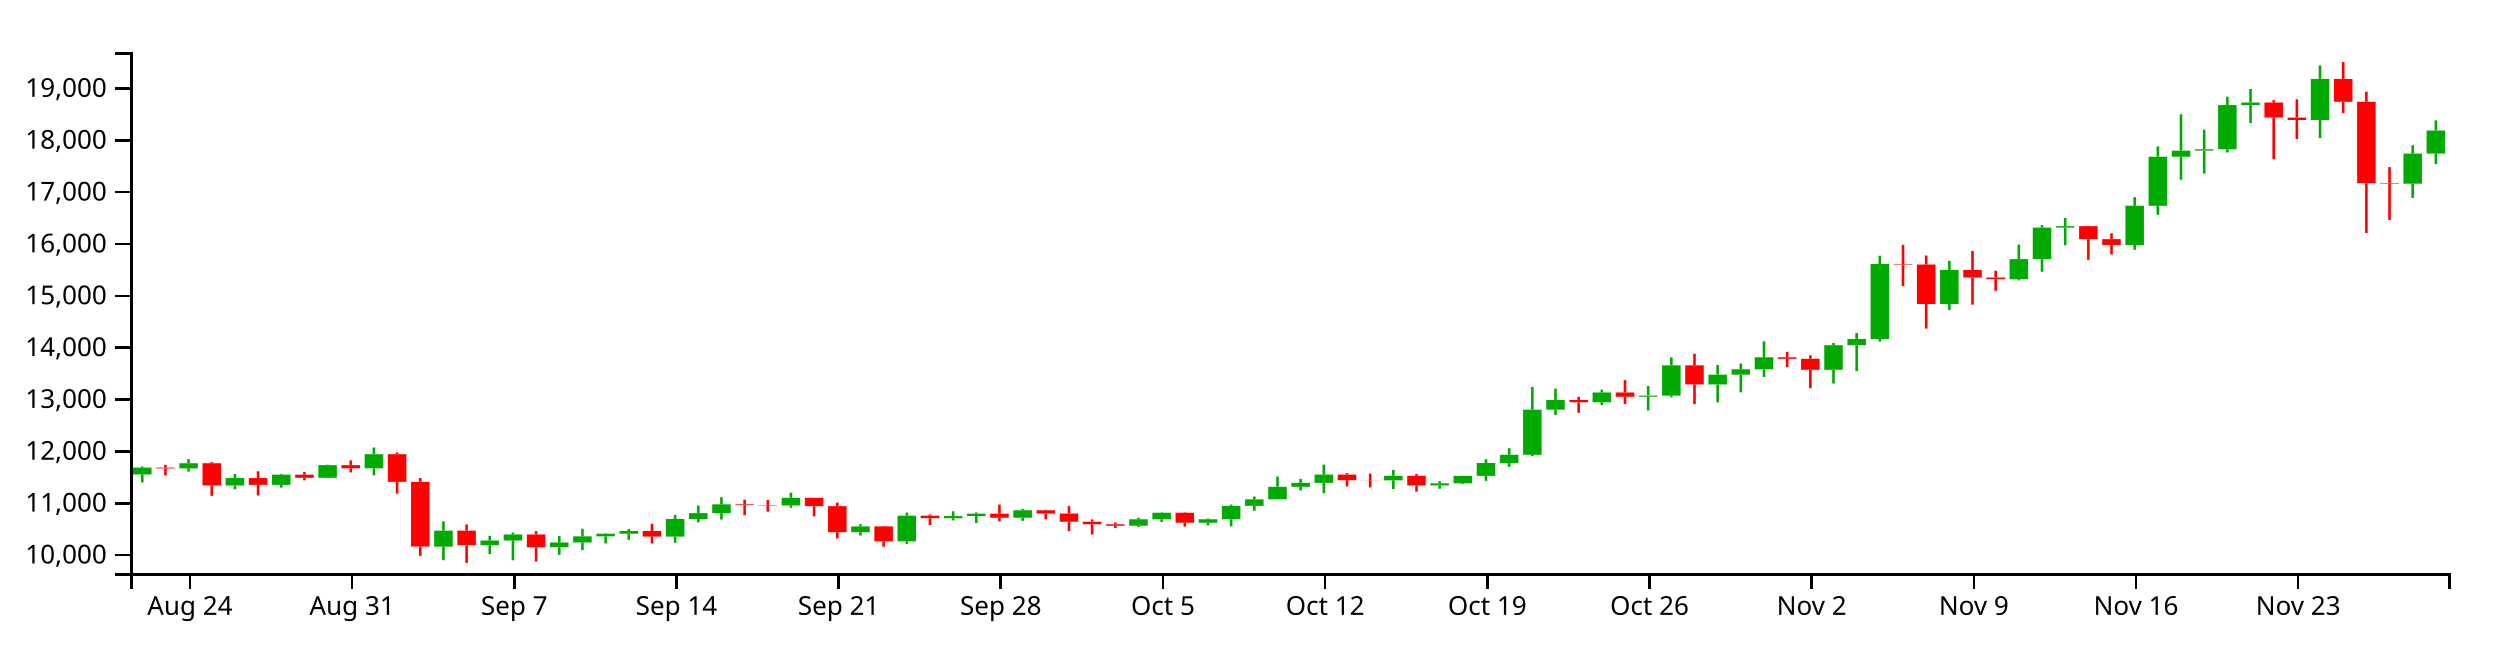
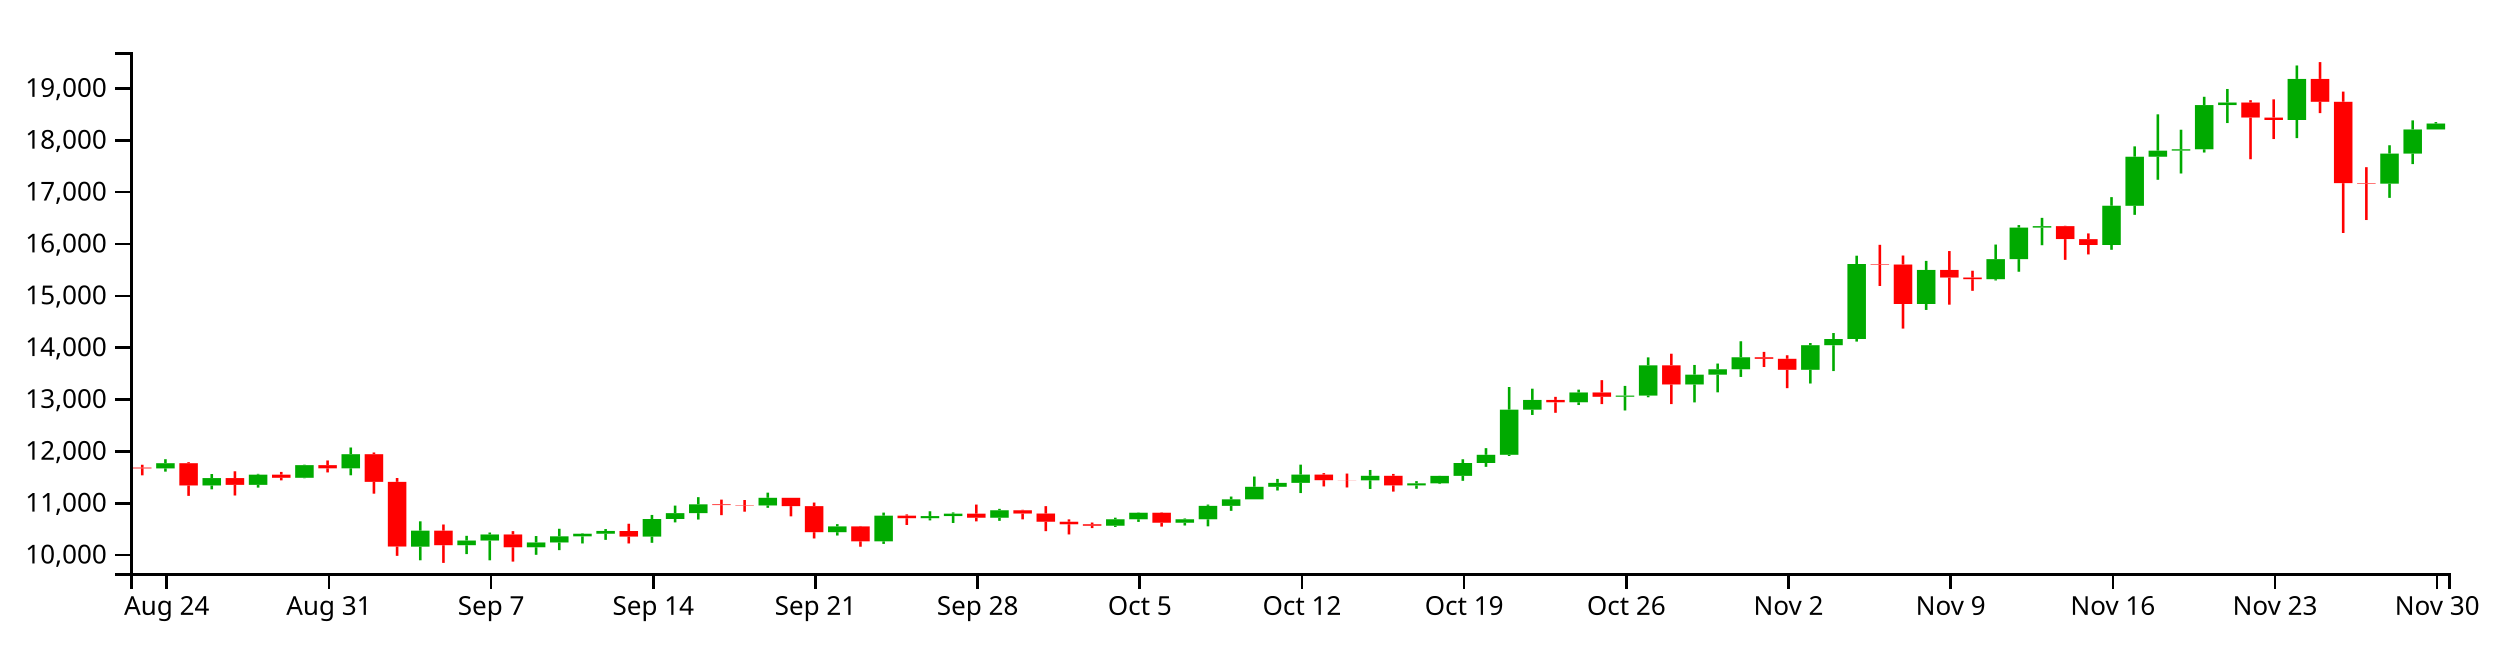
<svg xmlns="http://www.w3.org/2000/svg" version="1.1" width="960" height="250">
  <g transform="translate(50,20)">
    <style>.axis path,.axis line{fill:none;stroke:#000;shape-rendering:crispEdges;}path.candle{stroke:#000000;}path.candle.body{stroke-width:0;}path.candle.up{fill:#00AA00;stroke:#00AA00;}path.candle.down{fill:#FF0000;stroke:#FF0000;}</style>
    <g class="candlestick">
      <g class="data">
-         <path class="candle body up" d="M 1.068 162.184 l 7.117 0 L 8.185 159.561 l -7.117 0 L 1.068 162.184 M 18.86 159.857 l 7.117 0 L 25.978 157.864 l -7.117 0 L 18.86 159.857 M 36.653 166.421 l 7.117 0 L 43.77 163.574 l -7.117 0 L 36.653 166.421 M 54.446 166.183 l 7.117 0 L 61.563 162.27 l -7.117 0 L 54.446 166.183 M 72.239 163.486 l 7.117 0 L 79.356 158.602 l -7.117 0 L 72.239 163.486 M 90.032 159.829 l 7.117 0 L 97.149 154.405 l -7.117 0 L 90.032 159.829 M 116.721 189.916 l 7.117 0 L 123.838 183.785 l -7.117 0 L 116.721 189.916 M 134.514 189.351 l 7.117 0 L 141.631 187.569 l -7.117 0 L 134.514 189.351 M 143.411 187.575 l 7.117 0 L 150.528 185.235 l -7.117 0 L 143.411 187.575 M 161.204 190.148 l 7.117 0 L 168.321 188.306 l -7.117 0 L 161.204 190.148 M 170.1 188.304 l 7.117 0 L 177.217 185.963 l -7.117 0 L 170.1 188.304 M 178.996 185.963 l 7.117 0 L 186.114 184.947 l -7.117 0 L 178.996 185.963 M 187.893 184.947 l 7.117 0 L 195.01 183.891 l -7.117 0 L 187.893 184.947 M 205.686 186.043 l 7.117 0 L 212.803 179.295 l -7.117 0 L 205.686 186.043 M 214.582 179.295 l 7.117 0 L 221.699 177.035 l -7.117 0 L 214.582 179.295 M 223.479 177.036 l 7.117 0 L 230.596 173.676 l -7.117 0 L 223.479 177.036 M 250.168 174.086 l 7.117 0 L 257.285 171.155 l -7.117 0 L 250.168 174.086 M 276.857 184.363 l 7.117 0 L 283.974 182.126 l -7.117 0 L 276.857 184.363 M 294.65 187.862 l 7.117 0 L 301.767 178.01 l -7.117 0 L 294.65 187.862 M 312.443 179.001 l 7.117 0 L 319.56 178.164 l -7.117 0 L 312.443 179.001 M 321.339 178.164 l 7.117 0 L 328.457 177.255 l -7.117 0 L 321.339 178.164 M 339.132 178.811 l 7.117 0 L 346.25 175.936 l -7.117 0 L 339.132 178.811 M 383.615 181.878 l 7.117 0 L 390.732 179.398 l -7.117 0 L 383.615 181.878 M 392.511 179.398 l 7.117 0 L 399.628 176.897 l -7.117 0 L 392.511 179.398 M 410.304 180.731 l 7.117 0 L 417.421 179.402 l -7.117 0 L 410.304 180.731 M 419.2 179.402 l 7.117 0 L 426.317 174.242 l -7.117 0 L 419.2 179.402 M 428.097 174.245 l 7.117 0 L 435.214 171.752 l -7.117 0 L 428.097 174.245 M 436.993 171.752 l 7.117 0 L 444.11 166.923 l -7.117 0 L 436.993 171.752 M 445.89 166.923 l 7.117 0 L 453.007 165.414 l -7.117 0 L 445.89 166.923 M 454.786 165.414 l 7.117 0 L 461.903 162.243 l -7.117 0 L 454.786 165.414 M 481.475 164.441 l 7.117 0 L 488.593 162.704 l -7.117 0 L 481.475 164.441 M 499.268 166.405 l 7.117 0 L 506.385 165.589 l -7.117 0 L 499.268 166.405 M 508.165 165.587 l 7.117 0 L 515.282 162.743 l -7.117 0 L 508.165 165.587 M 517.061 162.743 l 7.117 0 L 524.178 157.799 l -7.117 0 L 517.061 162.743 M 525.958 157.799 l 7.117 0 L 533.075 154.643 l -7.117 0 L 525.958 157.799 M 534.854 154.643 l 7.117 0 L 541.971 137.303 l -7.117 0 L 534.854 154.643 M 543.75 137.307 l 7.117 0 L 550.868 133.569 l -7.117 0 L 543.75 137.307 M 561.543 134.474 l 7.117 0 L 568.661 130.717 l -7.117 0 L 561.543 134.474 M 579.336 132.352 l 7.117 0 L 586.453 131.903 l -7.117 0 L 579.336 132.352 M 588.233 131.904 l 7.117 0 L 595.35 120.276 l -7.117 0 L 588.233 131.904 M 606.026 127.638 l 7.117 0 L 613.143 123.869 l -7.117 0 L 606.026 127.638 M 614.922 123.87 l 7.117 0 L 622.039 121.791 l -7.117 0 L 614.922 123.87 M 623.818 121.791 l 7.117 0 L 630.936 117.194 l -7.117 0 L 623.818 121.791 M 650.508 121.999 l 7.117 0 L 657.625 112.564 l -7.117 0 L 650.508 121.999 M 659.404 112.564 l 7.117 0 L 666.521 110.166 l -7.117 0 L 659.404 112.564 M 668.301 110.166 l 7.117 0 L 675.418 81.377 l -7.117 0 L 668.301 110.166 M 694.99 96.741 l 7.117 0 L 702.107 83.665 l -7.117 0 L 694.99 96.741 M 721.679 87.206 l 7.117 0 L 728.796 79.501 l -7.117 0 L 721.679 87.206 M 730.576 79.501 l 7.117 0 L 737.693 67.403 l -7.117 0 L 730.576 79.501 M 739.472 67.404 l 7.117 0 L 746.589 66.829 l -7.117 0 L 739.472 67.404 M 766.162 74.07 l 7.117 0 L 773.279 59.008 l -7.117 0 L 766.162 74.07 M 775.058 59.017 l 7.117 0 L 782.175 40.177 l -7.117 0 L 775.058 59.017 M 783.954 40.177 l 7.117 0 L 791.072 37.853 l -7.117 0 L 783.954 40.177 M 792.851 37.821 l 7.117 0 L 799.968 37.321 l -7.117 0 L 792.851 37.821 M 801.747 37.322 l 7.117 0 L 808.864 20.342 l -7.117 0 L 801.747 37.322 M 810.644 20.342 l 7.117 0 L 817.761 19.384 l -7.117 0 L 810.644 20.342 M 837.333 26.069 l 7.117 0 L 844.45 10.301 l -7.117 0 L 837.333 26.069 M 872.919 50.527 l 7.117 0 L 880.036 38.973 l -7.117 0 L 872.919 50.527 M 881.815 38.973 l 7.117 0 L 888.932 30.112 l -7.117 0 L 881.815 38.973" />
-         <path class="candle body down" d="M 9.964 159.55 l 7.117 0 L 17.081 159.857 l -7.117 0 L 9.964 159.55 M 27.757 157.865 l 7.117 0 L 34.874 166.421 l -7.117 0 L 27.757 157.865 M 45.55 163.574 l 7.117 0 L 52.667 166.183 l -7.117 0 L 45.55 163.574 M 63.343 162.27 l 7.117 0 L 70.46 163.486 l -7.117 0 L 63.343 162.27 M 81.136 158.602 l 7.117 0 L 88.253 159.829 l -7.117 0 L 81.136 158.602 M 98.928 154.405 l 7.117 0 L 106.046 165.025 l -7.117 0 L 98.928 154.405 M 107.825 165.025 l 7.117 0 L 114.942 189.866 l -7.117 0 L 107.825 165.025 M 125.618 183.785 l 7.117 0 L 132.735 189.351 l -7.117 0 L 125.618 183.785 M 152.307 185.235 l 7.117 0 L 159.424 190.148 l -7.117 0 L 152.307 185.235 M 196.789 183.896 l 7.117 0 L 203.906 186.043 l -7.117 0 L 196.789 183.896 M 232.375 173.676 l 7.117 0 L 239.492 173.955 l -7.117 0 L 232.375 173.676 M 241.271 173.955 l 7.117 0 L 248.389 174.087 l -7.117 0 L 241.271 173.955 M 259.064 171.155 l 7.117 0 L 266.182 174.348 l -7.117 0 L 259.064 171.155 M 267.961 174.348 l 7.117 0 L 275.078 184.363 l -7.117 0 L 267.961 174.348 M 285.754 182.126 l 7.117 0 L 292.871 187.862 l -7.117 0 L 285.754 182.126 M 303.547 178.01 l 7.117 0 L 310.664 178.999 l -7.117 0 L 303.547 178.01 M 330.236 177.255 l 7.117 0 L 337.353 178.81 l -7.117 0 L 330.236 177.255 M 348.029 175.934 l 7.117 0 L 355.146 177.208 l -7.117 0 L 348.029 175.934 M 356.925 177.208 l 7.117 0 L 364.042 180.343 l -7.117 0 L 356.925 177.208 M 365.822 180.343 l 7.117 0 L 372.939 181.313 l -7.117 0 L 365.822 180.343 M 374.718 181.313 l 7.117 0 L 381.835 181.878 l -7.117 0 L 374.718 181.313 M 401.407 176.898 l 7.117 0 L 408.525 180.731 l -7.117 0 L 401.407 176.898 M 463.683 162.244 l 7.117 0 L 470.8 164.387 l -7.117 0 L 463.683 162.244 M 472.579 164.387 l 7.117 0 L 479.696 164.441 l -7.117 0 L 472.579 164.387 M 490.372 162.704 l 7.117 0 L 497.489 166.403 l -7.117 0 L 490.372 162.704 M 552.647 133.562 l 7.117 0 L 559.764 134.474 l -7.117 0 L 552.647 133.562 M 570.44 130.717 l 7.117 0 L 577.557 132.368 l -7.117 0 L 570.44 130.717 M 597.129 120.276 l 7.117 0 L 604.246 127.638 l -7.117 0 L 597.129 120.276 M 632.715 117.194 l 7.117 0 L 639.832 117.781 l -7.117 0 L 632.715 117.194 M 641.611 117.781 l 7.117 0 L 648.729 122.004 l -7.117 0 L 641.611 117.781 M 677.197 81.377 l 7.117 0 L 684.314 81.578 l -7.117 0 L 677.197 81.377 M 686.094 81.577 l 7.117 0 L 693.211 96.741 l -7.117 0 L 686.094 81.577 M 703.886 83.665 l 7.117 0 L 711.004 86.585 l -7.117 0 L 703.886 83.665 M 712.783 86.585 l 7.117 0 L 719.9 87.206 l -7.117 0 L 712.783 86.585 M 748.369 66.842 l 7.117 0 L 755.486 71.812 l -7.117 0 L 748.369 66.842 M 757.265 71.829 l 7.117 0 L 764.382 74.07 l -7.117 0 L 757.265 71.829 M 819.54 19.384 l 7.117 0 L 826.657 25.145 l -7.117 0 L 819.54 19.384 M 828.437 25.156 l 7.117 0 L 835.554 26.069 l -7.117 0 L 828.437 25.156 M 846.23 10.301 l 7.117 0 L 853.347 19.079 l -7.117 0 L 846.23 10.301 M 855.126 19.084 l 7.117 0 L 862.243 50.329 l -7.117 0 L 855.126 19.084 M 864.022 50.329 l 7.117 0 L 871.14 50.527 l -7.117 0 L 864.022 50.329" />
+         <path class="candle body up" d="M 9.964 159.857 l 7.117 0 L 17.081 157.864 l -7.117 0 L 9.964 159.857 M 27.757 166.421 l 7.117 0 L 34.874 163.574 l -7.117 0 L 27.757 166.421 M 45.55 166.183 l 7.117 0 L 52.667 162.27 l -7.117 0 L 45.55 166.183 M 63.343 163.486 l 7.117 0 L 70.46 158.602 l -7.117 0 L 63.343 163.486 M 81.136 159.829 l 7.117 0 L 88.253 154.405 l -7.117 0 L 81.136 159.829 M 107.825 189.916 l 7.117 0 L 114.942 183.785 l -7.117 0 L 107.825 189.916 M 125.618 189.351 l 7.117 0 L 132.735 187.569 l -7.117 0 L 125.618 189.351 M 134.514 187.575 l 7.117 0 L 141.631 185.235 l -7.117 0 L 134.514 187.575 M 152.307 190.148 l 7.117 0 L 159.424 188.306 l -7.117 0 L 152.307 190.148 M 161.204 188.304 l 7.117 0 L 168.321 185.963 l -7.117 0 L 161.204 188.304 M 170.1 185.963 l 7.117 0 L 177.217 184.947 l -7.117 0 L 170.1 185.963 M 178.996 184.947 l 7.117 0 L 186.114 183.891 l -7.117 0 L 178.996 184.947 M 196.789 186.043 l 7.117 0 L 203.906 179.295 l -7.117 0 L 196.789 186.043 M 205.686 179.295 l 7.117 0 L 212.803 177.035 l -7.117 0 L 205.686 179.295 M 214.582 177.036 l 7.117 0 L 221.699 173.676 l -7.117 0 L 214.582 177.036 M 241.271 174.086 l 7.117 0 L 248.389 171.155 l -7.117 0 L 241.271 174.086 M 267.961 184.363 l 7.117 0 L 275.078 182.126 l -7.117 0 L 267.961 184.363 M 285.754 187.862 l 7.117 0 L 292.871 178.01 l -7.117 0 L 285.754 187.862 M 303.547 179.001 l 7.117 0 L 310.664 178.164 l -7.117 0 L 303.547 179.001 M 312.443 178.164 l 7.117 0 L 319.56 177.255 l -7.117 0 L 312.443 178.164 M 330.236 178.811 l 7.117 0 L 337.353 175.936 l -7.117 0 L 330.236 178.811 M 374.718 181.878 l 7.117 0 L 381.835 179.398 l -7.117 0 L 374.718 181.878 M 383.615 179.398 l 7.117 0 L 390.732 176.897 l -7.117 0 L 383.615 179.398 M 401.407 180.731 l 7.117 0 L 408.525 179.402 l -7.117 0 L 401.407 180.731 M 410.304 179.402 l 7.117 0 L 417.421 174.242 l -7.117 0 L 410.304 179.402 M 419.2 174.245 l 7.117 0 L 426.317 171.752 l -7.117 0 L 419.2 174.245 M 428.097 171.752 l 7.117 0 L 435.214 166.923 l -7.117 0 L 428.097 171.752 M 436.993 166.923 l 7.117 0 L 444.11 165.414 l -7.117 0 L 436.993 166.923 M 445.89 165.414 l 7.117 0 L 453.007 162.243 l -7.117 0 L 445.89 165.414 M 472.579 164.441 l 7.117 0 L 479.696 162.704 l -7.117 0 L 472.579 164.441 M 490.372 166.405 l 7.117 0 L 497.489 165.589 l -7.117 0 L 490.372 166.405 M 499.268 165.587 l 7.117 0 L 506.385 162.743 l -7.117 0 L 499.268 165.587 M 508.165 162.743 l 7.117 0 L 515.282 157.799 l -7.117 0 L 508.165 162.743 M 517.061 157.799 l 7.117 0 L 524.178 154.643 l -7.117 0 L 517.061 157.799 M 525.958 154.643 l 7.117 0 L 533.075 137.303 l -7.117 0 L 525.958 154.643 M 534.854 137.307 l 7.117 0 L 541.971 133.569 l -7.117 0 L 534.854 137.307 M 552.647 134.474 l 7.117 0 L 559.764 130.717 l -7.117 0 L 552.647 134.474 M 570.44 132.352 l 7.117 0 L 577.557 131.903 l -7.117 0 L 570.44 132.352 M 579.336 131.904 l 7.117 0 L 586.453 120.276 l -7.117 0 L 579.336 131.904 M 597.129 127.638 l 7.117 0 L 604.246 123.869 l -7.117 0 L 597.129 127.638 M 606.026 123.87 l 7.117 0 L 613.143 121.791 l -7.117 0 L 606.026 123.87 M 614.922 121.791 l 7.117 0 L 622.039 117.194 l -7.117 0 L 614.922 121.791 M 641.611 121.999 l 7.117 0 L 648.729 112.564 l -7.117 0 L 641.611 121.999 M 650.508 112.564 l 7.117 0 L 657.625 110.166 l -7.117 0 L 650.508 112.564 M 659.404 110.166 l 7.117 0 L 666.521 81.377 l -7.117 0 L 659.404 110.166 M 686.094 96.741 l 7.117 0 L 693.211 83.665 l -7.117 0 L 686.094 96.741 M 712.783 87.206 l 7.117 0 L 719.9 79.501 l -7.117 0 L 712.783 87.206 M 721.679 79.501 l 7.117 0 L 728.796 67.403 l -7.117 0 L 721.679 79.501 M 730.576 67.404 l 7.117 0 L 737.693 66.829 l -7.117 0 L 730.576 67.404 M 757.265 74.07 l 7.117 0 L 764.382 59.008 l -7.117 0 L 757.265 74.07 M 766.162 59.017 l 7.117 0 L 773.279 40.177 l -7.117 0 L 766.162 59.017 M 775.058 40.177 l 7.117 0 L 782.175 37.853 l -7.117 0 L 775.058 40.177 M 783.954 37.821 l 7.117 0 L 791.072 37.321 l -7.117 0 L 783.954 37.821 M 792.851 37.322 l 7.117 0 L 799.968 20.342 l -7.117 0 L 792.851 37.322 M 801.747 20.342 l 7.117 0 L 808.864 19.384 l -7.117 0 L 801.747 20.342 M 828.437 26.069 l 7.117 0 L 835.554 10.301 l -7.117 0 L 828.437 26.069 M 864.022 50.527 l 7.117 0 L 871.14 38.973 l -7.117 0 L 864.022 50.527 M 872.919 38.973 l 7.117 0 L 880.036 29.713 l -7.117 0 L 872.919 38.973 M 881.815 29.712 l 7.117 0 L 888.932 27.442 l -7.117 0 L 881.815 29.712" />
+         <path class="candle body down" d="M 1.068 159.55 l 7.117 0 L 8.185 159.857 l -7.117 0 L 1.068 159.55 M 18.86 157.865 l 7.117 0 L 25.978 166.421 l -7.117 0 L 18.86 157.865 M 36.653 163.574 l 7.117 0 L 43.77 166.183 l -7.117 0 L 36.653 163.574 M 54.446 162.27 l 7.117 0 L 61.563 163.486 l -7.117 0 L 54.446 162.27 M 72.239 158.602 l 7.117 0 L 79.356 159.829 l -7.117 0 L 72.239 158.602 M 90.032 154.405 l 7.117 0 L 97.149 165.025 l -7.117 0 L 90.032 154.405 M 98.928 165.025 l 7.117 0 L 106.046 189.866 l -7.117 0 L 98.928 165.025 M 116.721 183.785 l 7.117 0 L 123.838 189.351 l -7.117 0 L 116.721 183.785 M 143.411 185.235 l 7.117 0 L 150.528 190.148 l -7.117 0 L 143.411 185.235 M 187.893 183.896 l 7.117 0 L 195.01 186.043 l -7.117 0 L 187.893 183.896 M 223.479 173.676 l 7.117 0 L 230.596 173.955 l -7.117 0 L 223.479 173.676 M 232.375 173.955 l 7.117 0 L 239.492 174.087 l -7.117 0 L 232.375 173.955 M 250.168 171.155 l 7.117 0 L 257.285 174.348 l -7.117 0 L 250.168 171.155 M 259.064 174.348 l 7.117 0 L 266.182 184.363 l -7.117 0 L 259.064 174.348 M 276.857 182.126 l 7.117 0 L 283.974 187.862 l -7.117 0 L 276.857 182.126 M 294.65 178.01 l 7.117 0 L 301.767 178.999 l -7.117 0 L 294.65 178.01 M 321.339 177.255 l 7.117 0 L 328.457 178.81 l -7.117 0 L 321.339 177.255 M 339.132 175.934 l 7.117 0 L 346.25 177.208 l -7.117 0 L 339.132 175.934 M 348.029 177.208 l 7.117 0 L 355.146 180.343 l -7.117 0 L 348.029 177.208 M 356.925 180.343 l 7.117 0 L 364.042 181.313 l -7.117 0 L 356.925 180.343 M 365.822 181.313 l 7.117 0 L 372.939 181.878 l -7.117 0 L 365.822 181.313 M 392.511 176.898 l 7.117 0 L 399.628 180.731 l -7.117 0 L 392.511 176.898 M 454.786 162.244 l 7.117 0 L 461.903 164.387 l -7.117 0 L 454.786 162.244 M 463.683 164.387 l 7.117 0 L 470.8 164.441 l -7.117 0 L 463.683 164.387 M 481.475 162.704 l 7.117 0 L 488.593 166.403 l -7.117 0 L 481.475 162.704 M 543.75 133.562 l 7.117 0 L 550.868 134.474 l -7.117 0 L 543.75 133.562 M 561.543 130.717 l 7.117 0 L 568.661 132.368 l -7.117 0 L 561.543 130.717 M 588.233 120.276 l 7.117 0 L 595.35 127.638 l -7.117 0 L 588.233 120.276 M 623.818 117.194 l 7.117 0 L 630.936 117.781 l -7.117 0 L 623.818 117.194 M 632.715 117.781 l 7.117 0 L 639.832 122.004 l -7.117 0 L 632.715 117.781 M 668.301 81.377 l 7.117 0 L 675.418 81.578 l -7.117 0 L 668.301 81.377 M 677.197 81.577 l 7.117 0 L 684.314 96.741 l -7.117 0 L 677.197 81.577 M 694.99 83.665 l 7.117 0 L 702.107 86.585 l -7.117 0 L 694.99 83.665 M 703.886 86.585 l 7.117 0 L 711.004 87.206 l -7.117 0 L 703.886 86.585 M 739.472 66.842 l 7.117 0 L 746.589 71.812 l -7.117 0 L 739.472 66.842 M 748.369 71.829 l 7.117 0 L 755.486 74.07 l -7.117 0 L 748.369 71.829 M 810.644 19.384 l 7.117 0 L 817.761 25.145 l -7.117 0 L 810.644 19.384 M 819.54 25.156 l 7.117 0 L 826.657 26.069 l -7.117 0 L 819.54 25.156 M 837.333 10.301 l 7.117 0 L 844.45 19.079 l -7.117 0 L 837.333 10.301 M 846.23 19.084 l 7.117 0 L 853.347 50.329 l -7.117 0 L 846.23 19.084 M 855.126 50.329 l 7.117 0 L 862.243 50.527 l -7.117 0 L 855.126 50.329" />
        <path class="candle body equal" />
-         <path class="candle wick up" d="M 4.626 159.103 L 4.626 159.561 M 4.626 162.184 L 4.626 165.258 M 22.419 156.337 L 22.419 157.864 M 22.419 159.857 L 22.419 161.112 M 40.212 162.023 L 40.212 163.574 M 40.212 166.421 L 40.212 167.903 M 58.005 161.957 L 58.005 162.27 M 58.005 166.183 L 58.005 167.248 M 75.798 158.446 L 75.798 158.602 M 75.798 163.486 L 75.798 163.642 M 93.591 151.839 L 93.591 154.405 M 93.591 159.829 L 93.591 162.507 M 120.28 180.186 L 120.28 183.785 M 120.28 189.916 L 120.28 195.148 M 138.073 185.758 L 138.073 187.569 M 138.073 189.351 L 138.073 192.772 M 146.969 184.492 L 146.969 185.235 M 146.969 187.575 L 146.969 195.158 M 164.762 185.841 L 164.762 188.306 M 164.762 190.148 L 164.762 193.048 M 173.659 183.047 L 173.659 185.963 M 173.659 188.304 L 173.659 191.26 M 182.555 184.754 L 182.555 184.947 M 182.555 185.963 L 182.555 188.688 M 191.451 183.154 L 191.451 183.891 M 191.451 184.947 L 191.451 187.309 M 209.244 177.738 L 209.244 179.295 M 209.244 186.043 L 209.244 188.442 M 218.141 174.153 L 218.141 177.035 M 218.141 179.295 L 218.141 180.595 M 227.037 170.909 L 227.037 173.676 M 227.037 177.036 L 227.037 179.505 M 253.727 169.181 L 253.727 171.155 M 253.727 174.086 L 253.727 175.003 M 280.416 181.267 L 280.416 182.126 M 280.416 184.363 L 280.416 185.642 M 298.209 176.837 L 298.209 178.01 M 298.209 187.862 L 298.209 188.868 M 316.002 176.325 L 316.002 178.164 M 316.002 179.001 L 316.002 179.835 M 324.898 176.762 L 324.898 177.255 M 324.898 178.164 L 324.898 180.827 M 342.691 175.398 L 342.691 175.936 M 342.691 178.811 L 342.691 180.01 M 387.173 178.796 L 387.173 179.398 M 387.173 181.878 L 387.173 182.359 M 396.07 176.782 L 396.07 176.897 M 396.07 179.398 L 396.07 180.413 M 413.862 179.094 L 413.862 179.402 M 413.862 180.731 L 413.862 181.796 M 422.759 173.756 L 422.759 174.242 M 422.759 179.402 L 422.759 182.11 M 431.655 170.677 L 431.655 171.752 M 431.655 174.245 L 431.655 176.165 M 440.552 162.985 L 440.552 166.923 M 440.552 171.752 L 440.552 171.755 M 449.448 163.901 L 449.448 165.414 M 449.448 166.923 L 449.448 168.361 M 458.345 158.426 L 458.345 162.243 M 458.345 165.414 L 458.345 169.336 M 485.034 160.47 L 485.034 162.704 M 485.034 164.441 L 485.034 167.767 M 502.827 164.749 L 502.827 165.589 M 502.827 166.405 L 502.827 167.684 M 511.723 162.706 L 511.723 162.743 M 511.723 165.587 L 511.723 165.867 M 520.62 156.355 L 520.62 157.799 M 520.62 162.743 L 520.62 164.638 M 529.516 152.087 L 529.516 154.643 M 529.516 157.799 L 529.516 159.27 M 538.413 128.608 L 538.413 137.303 M 538.413 154.643 L 538.413 155.102 M 547.309 129.259 L 547.309 133.569 M 547.309 137.307 L 547.309 139.351 M 565.102 129.622 L 565.102 130.717 M 565.102 134.474 L 565.102 135.53 M 582.895 128.187 L 582.895 131.903 M 582.895 132.352 L 582.895 137.621 M 591.791 117.228 L 591.791 120.276 M 591.791 131.904 L 591.791 132.546 M 609.584 120.142 L 609.584 123.869 M 609.584 127.638 L 609.584 134.519 M 618.481 119.603 L 618.481 121.791 M 618.481 123.87 L 618.481 130.652 M 627.377 111.042 L 627.377 117.194 M 627.377 121.791 L 627.377 124.749 M 654.066 111.716 L 654.066 112.564 M 654.066 121.999 L 654.066 127.268 M 662.963 107.876 L 662.963 110.166 M 662.963 112.564 L 662.963 122.49 M 671.859 78.191 L 671.859 81.377 M 671.859 110.166 L 671.859 111.17 M 698.549 80.182 L 698.549 83.665 M 698.549 96.741 L 698.549 99.019 M 725.238 73.911 L 725.238 79.501 M 725.238 87.206 L 725.238 87.695 M 734.134 66.431 L 734.134 67.403 M 734.134 79.501 L 734.134 84.351 M 743.031 63.658 L 743.031 66.829 M 743.031 67.404 L 743.031 74.163 M 769.72 55.694 L 769.72 59.008 M 769.72 74.07 L 769.72 75.922 M 778.617 36.206 L 778.617 40.177 M 778.617 59.017 L 778.617 62.503 M 787.513 23.9 L 787.513 37.853 M 787.513 40.177 L 787.513 49.035 M 796.409 29.816 L 796.409 37.321 M 796.409 37.821 L 796.409 46.622 M 805.306 17.165 L 805.306 20.342 M 805.306 37.322 L 805.306 38.571 M 814.202 14.165 L 814.202 19.384 M 814.202 20.342 L 814.202 27.252 M 840.892 5.145 L 840.892 10.301 M 840.892 26.069 L 840.892 33.037 M 876.477 35.775 L 876.477 38.973 M 876.477 50.527 L 876.477 55.982 M 885.374 26.227 L 885.374 30.112 M 885.374 38.973 L 885.374 43.012" style="stroke-width: 1px;" />
-         <path class="candle wick down" d="M 13.523 158.464 L 13.523 159.55 M 13.523 159.857 L 13.523 162.525 M 31.315 157.473 L 31.315 157.865 M 31.315 166.421 L 31.315 170.418 M 49.108 160.97 L 49.108 163.574 M 49.108 166.183 L 49.108 170.272 M 66.901 161.213 L 66.901 162.27 M 66.901 163.486 L 66.901 164.458 M 84.694 156.818 L 84.694 158.602 M 84.694 159.829 L 84.694 161.412 M 102.487 153.756 L 102.487 154.405 M 102.487 165.025 L 102.487 169.573 M 111.383 163.55 L 111.383 165.025 M 111.383 189.866 L 111.383 193.45 M 129.176 181.407 L 129.176 183.785 M 129.176 189.351 L 129.176 196.154 M 155.866 183.949 L 155.866 185.235 M 155.866 190.148 L 155.866 195.656 M 200.348 181.12 L 200.348 183.896 M 200.348 186.043 L 200.348 188.688 M 235.934 171.855 L 235.934 173.676 M 235.934 173.955 L 235.934 177.821 M 244.83 172.003 L 244.83 173.955 M 244.83 174.087 L 244.83 176.487 M 262.623 171.155 L 262.623 171.155 M 262.623 174.348 L 262.623 178.275 M 271.519 172.982 L 271.519 174.348 M 271.519 184.363 L 271.519 186.77 M 289.312 181.975 L 289.312 182.126 M 289.312 187.862 L 289.312 189.946 M 307.105 177.528 L 307.105 178.01 M 307.105 178.999 L 307.105 181.595 M 333.794 173.756 L 333.794 177.255 M 333.794 178.81 L 333.794 180.207 M 351.587 175.76 L 351.587 175.934 M 351.587 177.208 L 351.587 179.427 M 360.484 174.353 L 360.484 177.208 M 360.484 180.343 L 360.484 183.969 M 369.38 179.437 L 369.38 180.343 M 369.38 181.313 L 369.38 185.224 M 378.277 180.653 L 378.277 181.313 M 378.277 181.878 L 378.277 182.786 M 404.966 176.742 L 404.966 176.898 M 404.966 180.731 L 404.966 182.217 M 467.241 161.671 L 467.241 162.244 M 467.241 164.387 L 467.241 166.788 M 476.138 161.851 L 476.138 164.387 M 476.138 164.441 L 476.138 167.186 M 493.93 161.987 L 493.93 162.704 M 493.93 166.403 L 493.93 168.779 M 556.206 132.391 L 556.206 133.562 M 556.206 134.474 L 556.206 138.515 M 573.998 125.974 L 573.998 130.717 M 573.998 132.368 L 573.998 135.172 M 600.688 115.83 L 600.688 120.276 M 600.688 127.638 L 600.688 135.172 M 636.273 115.123 L 636.273 117.194 M 636.273 117.781 L 636.273 120.937 M 645.17 116.417 L 645.17 117.781 M 645.17 122.004 L 645.17 129.059 M 680.756 74.011 L 680.756 81.377 M 680.756 81.578 L 680.756 89.819 M 689.652 78.121 L 689.652 81.577 M 689.652 96.741 L 689.652 106.18 M 707.445 76.4 L 707.445 83.665 M 707.445 86.585 L 707.445 96.995 M 716.341 83.965 L 716.341 86.585 M 716.341 87.206 L 716.341 91.681 M 751.927 66.704 L 751.927 66.842 M 751.927 71.812 L 751.927 79.784 M 760.824 69.631 L 760.824 71.829 M 760.824 74.07 L 760.824 77.699 M 823.099 18.464 L 823.099 19.384 M 823.099 25.145 L 823.099 41.143 M 831.995 18.145 L 831.995 25.156 M 831.995 26.069 L 831.995 33.396 M 849.788 3.846 L 849.788 10.301 M 849.788 19.079 L 849.788 23.436 M 858.685 15.178 L 858.685 19.084 M 858.685 50.329 L 858.685 69.471 M 867.581 44.194 L 867.581 50.329 M 867.581 50.527 L 867.581 64.492" style="stroke-width: 1px;" />
+         <path class="candle wick up" d="M 13.523 156.337 L 13.523 157.864 M 13.523 159.857 L 13.523 161.112 M 31.315 162.023 L 31.315 163.574 M 31.315 166.421 L 31.315 167.903 M 49.108 161.957 L 49.108 162.27 M 49.108 166.183 L 49.108 167.248 M 66.901 158.446 L 66.901 158.602 M 66.901 163.486 L 66.901 163.642 M 84.694 151.839 L 84.694 154.405 M 84.694 159.829 L 84.694 162.507 M 111.383 180.186 L 111.383 183.785 M 111.383 189.916 L 111.383 195.148 M 129.176 185.758 L 129.176 187.569 M 129.176 189.351 L 129.176 192.772 M 138.073 184.492 L 138.073 185.235 M 138.073 187.575 L 138.073 195.158 M 155.866 185.841 L 155.866 188.306 M 155.866 190.148 L 155.866 193.048 M 164.762 183.047 L 164.762 185.963 M 164.762 188.304 L 164.762 191.26 M 173.659 184.754 L 173.659 184.947 M 173.659 185.963 L 173.659 188.688 M 182.555 183.154 L 182.555 183.891 M 182.555 184.947 L 182.555 187.309 M 200.348 177.738 L 200.348 179.295 M 200.348 186.043 L 200.348 188.442 M 209.244 174.153 L 209.244 177.035 M 209.244 179.295 L 209.244 180.595 M 218.141 170.909 L 218.141 173.676 M 218.141 177.036 L 218.141 179.505 M 244.83 169.181 L 244.83 171.155 M 244.83 174.086 L 244.83 175.003 M 271.519 181.267 L 271.519 182.126 M 271.519 184.363 L 271.519 185.642 M 289.312 176.837 L 289.312 178.01 M 289.312 187.862 L 289.312 188.868 M 307.105 176.325 L 307.105 178.164 M 307.105 179.001 L 307.105 179.835 M 316.002 176.762 L 316.002 177.255 M 316.002 178.164 L 316.002 180.827 M 333.794 175.398 L 333.794 175.936 M 333.794 178.811 L 333.794 180.01 M 378.277 178.796 L 378.277 179.398 M 378.277 181.878 L 378.277 182.359 M 387.173 176.782 L 387.173 176.897 M 387.173 179.398 L 387.173 180.413 M 404.966 179.094 L 404.966 179.402 M 404.966 180.731 L 404.966 181.796 M 413.862 173.756 L 413.862 174.242 M 413.862 179.402 L 413.862 182.11 M 422.759 170.677 L 422.759 171.752 M 422.759 174.245 L 422.759 176.165 M 431.655 162.985 L 431.655 166.923 M 431.655 171.752 L 431.655 171.755 M 440.552 163.901 L 440.552 165.414 M 440.552 166.923 L 440.552 168.361 M 449.448 158.426 L 449.448 162.243 M 449.448 165.414 L 449.448 169.336 M 476.138 160.47 L 476.138 162.704 M 476.138 164.441 L 476.138 167.767 M 493.93 164.749 L 493.93 165.589 M 493.93 166.405 L 493.93 167.684 M 502.827 162.706 L 502.827 162.743 M 502.827 165.587 L 502.827 165.867 M 511.723 156.355 L 511.723 157.799 M 511.723 162.743 L 511.723 164.638 M 520.62 152.087 L 520.62 154.643 M 520.62 157.799 L 520.62 159.27 M 529.516 128.608 L 529.516 137.303 M 529.516 154.643 L 529.516 155.102 M 538.413 129.259 L 538.413 133.569 M 538.413 137.307 L 538.413 139.351 M 556.206 129.622 L 556.206 130.717 M 556.206 134.474 L 556.206 135.53 M 573.998 128.187 L 573.998 131.903 M 573.998 132.352 L 573.998 137.621 M 582.895 117.228 L 582.895 120.276 M 582.895 131.904 L 582.895 132.546 M 600.688 120.142 L 600.688 123.869 M 600.688 127.638 L 600.688 134.519 M 609.584 119.603 L 609.584 121.791 M 609.584 123.87 L 609.584 130.652 M 618.481 111.042 L 618.481 117.194 M 618.481 121.791 L 618.481 124.749 M 645.17 111.716 L 645.17 112.564 M 645.17 121.999 L 645.17 127.268 M 654.066 107.876 L 654.066 110.166 M 654.066 112.564 L 654.066 122.49 M 662.963 78.191 L 662.963 81.377 M 662.963 110.166 L 662.963 111.17 M 689.652 80.182 L 689.652 83.665 M 689.652 96.741 L 689.652 99.019 M 716.341 73.911 L 716.341 79.501 M 716.341 87.206 L 716.341 87.695 M 725.238 66.431 L 725.238 67.403 M 725.238 79.501 L 725.238 84.351 M 734.134 63.658 L 734.134 66.829 M 734.134 67.404 L 734.134 74.163 M 760.824 55.694 L 760.824 59.008 M 760.824 74.07 L 760.824 75.922 M 769.72 36.206 L 769.72 40.177 M 769.72 59.017 L 769.72 62.503 M 778.617 23.9 L 778.617 37.853 M 778.617 40.177 L 778.617 49.035 M 787.513 29.816 L 787.513 37.321 M 787.513 37.821 L 787.513 46.622 M 796.409 17.165 L 796.409 20.342 M 796.409 37.322 L 796.409 38.571 M 805.306 14.165 L 805.306 19.384 M 805.306 20.342 L 805.306 27.252 M 831.995 5.145 L 831.995 10.301 M 831.995 26.069 L 831.995 33.037 M 867.581 35.775 L 867.581 38.973 M 867.581 50.527 L 867.581 55.982 M 876.477 26.227 L 876.477 29.713 M 876.477 38.973 L 876.477 43.012 M 885.374 26.866 L 885.374 27.442 M 885.374 29.712 L 885.374 29.713" style="stroke-width: 1px;" />
+         <path class="candle wick down" d="M 4.626 158.464 L 4.626 159.55 M 4.626 159.857 L 4.626 162.525 M 22.419 157.473 L 22.419 157.865 M 22.419 166.421 L 22.419 170.418 M 40.212 160.97 L 40.212 163.574 M 40.212 166.183 L 40.212 170.272 M 58.005 161.213 L 58.005 162.27 M 58.005 163.486 L 58.005 164.458 M 75.798 156.818 L 75.798 158.602 M 75.798 159.829 L 75.798 161.412 M 93.591 153.756 L 93.591 154.405 M 93.591 165.025 L 93.591 169.573 M 102.487 163.55 L 102.487 165.025 M 102.487 189.866 L 102.487 193.45 M 120.28 181.407 L 120.28 183.785 M 120.28 189.351 L 120.28 196.154 M 146.969 183.949 L 146.969 185.235 M 146.969 190.148 L 146.969 195.656 M 191.451 181.12 L 191.451 183.896 M 191.451 186.043 L 191.451 188.688 M 227.037 171.855 L 227.037 173.676 M 227.037 173.955 L 227.037 177.821 M 235.934 172.003 L 235.934 173.955 M 235.934 174.087 L 235.934 176.487 M 253.727 171.155 L 253.727 171.155 M 253.727 174.348 L 253.727 178.275 M 262.623 172.982 L 262.623 174.348 M 262.623 184.363 L 262.623 186.77 M 280.416 181.975 L 280.416 182.126 M 280.416 187.862 L 280.416 189.946 M 298.209 177.528 L 298.209 178.01 M 298.209 178.999 L 298.209 181.595 M 324.898 173.756 L 324.898 177.255 M 324.898 178.81 L 324.898 180.207 M 342.691 175.76 L 342.691 175.934 M 342.691 177.208 L 342.691 179.427 M 351.587 174.353 L 351.587 177.208 M 351.587 180.343 L 351.587 183.969 M 360.484 179.437 L 360.484 180.343 M 360.484 181.313 L 360.484 185.224 M 369.38 180.653 L 369.38 181.313 M 369.38 181.878 L 369.38 182.786 M 396.07 176.742 L 396.07 176.898 M 396.07 180.731 L 396.07 182.217 M 458.345 161.671 L 458.345 162.244 M 458.345 164.387 L 458.345 166.788 M 467.241 161.851 L 467.241 164.387 M 467.241 164.441 L 467.241 167.186 M 485.034 161.987 L 485.034 162.704 M 485.034 166.403 L 485.034 168.779 M 547.309 132.391 L 547.309 133.562 M 547.309 134.474 L 547.309 138.515 M 565.102 125.974 L 565.102 130.717 M 565.102 132.368 L 565.102 135.172 M 591.791 115.83 L 591.791 120.276 M 591.791 127.638 L 591.791 135.172 M 627.377 115.123 L 627.377 117.194 M 627.377 117.781 L 627.377 120.937 M 636.273 116.417 L 636.273 117.781 M 636.273 122.004 L 636.273 129.059 M 671.859 74.011 L 671.859 81.377 M 671.859 81.578 L 671.859 89.819 M 680.756 78.121 L 680.756 81.577 M 680.756 96.741 L 680.756 106.18 M 698.549 76.4 L 698.549 83.665 M 698.549 86.585 L 698.549 96.995 M 707.445 83.965 L 707.445 86.585 M 707.445 87.206 L 707.445 91.681 M 743.031 66.704 L 743.031 66.842 M 743.031 71.812 L 743.031 79.784 M 751.927 69.631 L 751.927 71.829 M 751.927 74.07 L 751.927 77.699 M 814.202 18.464 L 814.202 19.384 M 814.202 25.145 L 814.202 41.143 M 823.099 18.145 L 823.099 25.156 M 823.099 26.069 L 823.099 33.396 M 840.892 3.846 L 840.892 10.301 M 840.892 19.079 L 840.892 23.436 M 849.788 15.178 L 849.788 19.084 M 849.788 50.329 L 849.788 69.471 M 858.685 44.194 L 858.685 50.329 M 858.685 50.527 L 858.685 64.492" style="stroke-width: 1px;" />
        <path class="candle wick equal" style="stroke-width: 1px;" />
      </g>
    </g>
    <g class="x axis" transform="translate(0,200)" fill="none" font-size="10" font-family="sans-serif" text-anchor="middle">
      <path class="domain" stroke="#000" d="M0.5,6V0.5H890.5V6" />
-       <g class="tick" opacity="1" transform="translate(22.41903,0)">
+       <g class="tick" opacity="1" transform="translate(13.52259,0)">
        <line stroke="#000" y2="6" x1="0.5" x2="0.5" />
        <text fill="#000" y="9" x="0.5" dy="0.71em">Aug 24</text>
      </g>
-       <g class="tick" opacity="1" transform="translate(84.69412,0)">
+       <g class="tick" opacity="1" transform="translate(75.79768,0)">
        <line stroke="#000" y2="6" x1="0.5" x2="0.5" />
        <text fill="#000" y="9" x="0.5" dy="0.71em">Aug 31</text>
      </g>
-       <g class="tick" opacity="1" transform="translate(146.9692,0)">
+       <g class="tick" opacity="1" transform="translate(138.0728,0)">
        <line stroke="#000" y2="6" x1="0.5" x2="0.5" />
        <text fill="#000" y="9" x="0.5" dy="0.71em">Sep  7</text>
      </g>
-       <g class="tick" opacity="1" transform="translate(209.2443,0)">
+       <g class="tick" opacity="1" transform="translate(200.3479,0)">
        <line stroke="#000" y2="6" x1="0.5" x2="0.5" />
        <text fill="#000" y="9" x="0.5" dy="0.71em">Sep 14</text>
      </g>
-       <g class="tick" opacity="1" transform="translate(271.5194,0)">
+       <g class="tick" opacity="1" transform="translate(262.623,0)">
        <line stroke="#000" y2="6" x1="0.5" x2="0.5" />
        <text fill="#000" y="9" x="0.5" dy="0.71em">Sep 21</text>
      </g>
-       <g class="tick" opacity="1" transform="translate(333.7945,0)">
+       <g class="tick" opacity="1" transform="translate(324.898,0)">
        <line stroke="#000" y2="6" x1="0.5" x2="0.5" />
        <text fill="#000" y="9" x="0.5" dy="0.71em">Sep 28</text>
      </g>
-       <g class="tick" opacity="1" transform="translate(396.0696,0)">
+       <g class="tick" opacity="1" transform="translate(387.1731,0)">
        <line stroke="#000" y2="6" x1="0.5" x2="0.5" />
        <text fill="#000" y="9" x="0.5" dy="0.71em">Oct  5</text>
      </g>
-       <g class="tick" opacity="1" transform="translate(458.3447,0)">
+       <g class="tick" opacity="1" transform="translate(449.4482,0)">
        <line stroke="#000" y2="6" x1="0.5" x2="0.5" />
        <text fill="#000" y="9" x="0.5" dy="0.71em">Oct 12</text>
      </g>
-       <g class="tick" opacity="1" transform="translate(520.6198,0)">
+       <g class="tick" opacity="1" transform="translate(511.7233,0)">
        <line stroke="#000" y2="6" x1="0.5" x2="0.5" />
        <text fill="#000" y="9" x="0.5" dy="0.71em">Oct 19</text>
      </g>
-       <g class="tick" opacity="1" transform="translate(582.8948,0)">
+       <g class="tick" opacity="1" transform="translate(573.9984,0)">
        <line stroke="#000" y2="6" x1="0.5" x2="0.5" />
        <text fill="#000" y="9" x="0.5" dy="0.71em">Oct 26</text>
      </g>
-       <g class="tick" opacity="1" transform="translate(645.1699,0)">
+       <g class="tick" opacity="1" transform="translate(636.2735,0)">
        <line stroke="#000" y2="6" x1="0.5" x2="0.5" />
        <text fill="#000" y="9" x="0.5" dy="0.71em">Nov  2</text>
      </g>
-       <g class="tick" opacity="1" transform="translate(707.445,0)">
+       <g class="tick" opacity="1" transform="translate(698.5486,0)">
        <line stroke="#000" y2="6" x1="0.5" x2="0.5" />
        <text fill="#000" y="9" x="0.5" dy="0.71em">Nov  9</text>
      </g>
-       <g class="tick" opacity="1" transform="translate(769.7201,0)">
+       <g class="tick" opacity="1" transform="translate(760.8237,0)">
        <line stroke="#000" y2="6" x1="0.5" x2="0.5" />
        <text fill="#000" y="9" x="0.5" dy="0.71em">Nov 16</text>
      </g>
-       <g class="tick" opacity="1" transform="translate(831.9952,0)">
+       <g class="tick" opacity="1" transform="translate(823.0988,0)">
        <line stroke="#000" y2="6" x1="0.5" x2="0.5" />
        <text fill="#000" y="9" x="0.5" dy="0.71em">Nov 23</text>
+       </g>
+       <g class="tick" opacity="1" transform="translate(885.3739,0)">
+         <line stroke="#000" y2="6" x1="0.5" x2="0.5" />
+         <text fill="#000" y="9" x="0.5" dy="0.71em">Nov 30</text>
      </g>
    </g>
    <g class="y axis" fill="none" font-size="10" font-family="sans-serif" text-anchor="end">
      <path class="domain" stroke="#000" d="M-6,200.5H0.5V0.5H-6" />
      <g class="tick" opacity="1" transform="translate(0,192.6697)">
        <line stroke="#000" x2="-6" y1="0.5" y2="0.5" />
        <text fill="#000" x="-9" y="0.5" dy="0.32em">10,000</text>
      </g>
      <g class="tick" opacity="1" transform="translate(0,172.7605)">
        <line stroke="#000" x2="-6" y1="0.5" y2="0.5" />
        <text fill="#000" x="-9" y="0.5" dy="0.32em">11,000</text>
      </g>
      <g class="tick" opacity="1" transform="translate(0,152.8512)">
        <line stroke="#000" x2="-6" y1="0.5" y2="0.5" />
        <text fill="#000" x="-9" y="0.5" dy="0.32em">12,000</text>
      </g>
      <g class="tick" opacity="1" transform="translate(0,132.942)">
        <line stroke="#000" x2="-6" y1="0.5" y2="0.5" />
        <text fill="#000" x="-9" y="0.5" dy="0.32em">13,000</text>
      </g>
      <g class="tick" opacity="1" transform="translate(0,113.0327)">
        <line stroke="#000" x2="-6" y1="0.5" y2="0.5" />
        <text fill="#000" x="-9" y="0.5" dy="0.32em">14,000</text>
      </g>
      <g class="tick" opacity="1" transform="translate(0,93.12344)">
        <line stroke="#000" x2="-6" y1="0.5" y2="0.5" />
        <text fill="#000" x="-9" y="0.5" dy="0.32em">15,000</text>
      </g>
      <g class="tick" opacity="1" transform="translate(0,73.21419)">
        <line stroke="#000" x2="-6" y1="0.5" y2="0.5" />
        <text fill="#000" x="-9" y="0.5" dy="0.32em">16,000</text>
      </g>
      <g class="tick" opacity="1" transform="translate(0,53.30493)">
        <line stroke="#000" x2="-6" y1="0.5" y2="0.5" />
        <text fill="#000" x="-9" y="0.5" dy="0.32em">17,000</text>
      </g>
      <g class="tick" opacity="1" transform="translate(0,33.39567)">
        <line stroke="#000" x2="-6" y1="0.5" y2="0.5" />
        <text fill="#000" x="-9" y="0.5" dy="0.32em">18,000</text>
      </g>
      <g class="tick" opacity="1" transform="translate(0,13.48642)">
        <line stroke="#000" x2="-6" y1="0.5" y2="0.5" />
        <text fill="#000" x="-9" y="0.5" dy="0.32em">19,000</text>
      </g>
      <text transform="rotate(-90)" y="6" dy=".71em" style="text-anchor: end;">Price ($)</text>
    </g>
  </g>
</svg>
